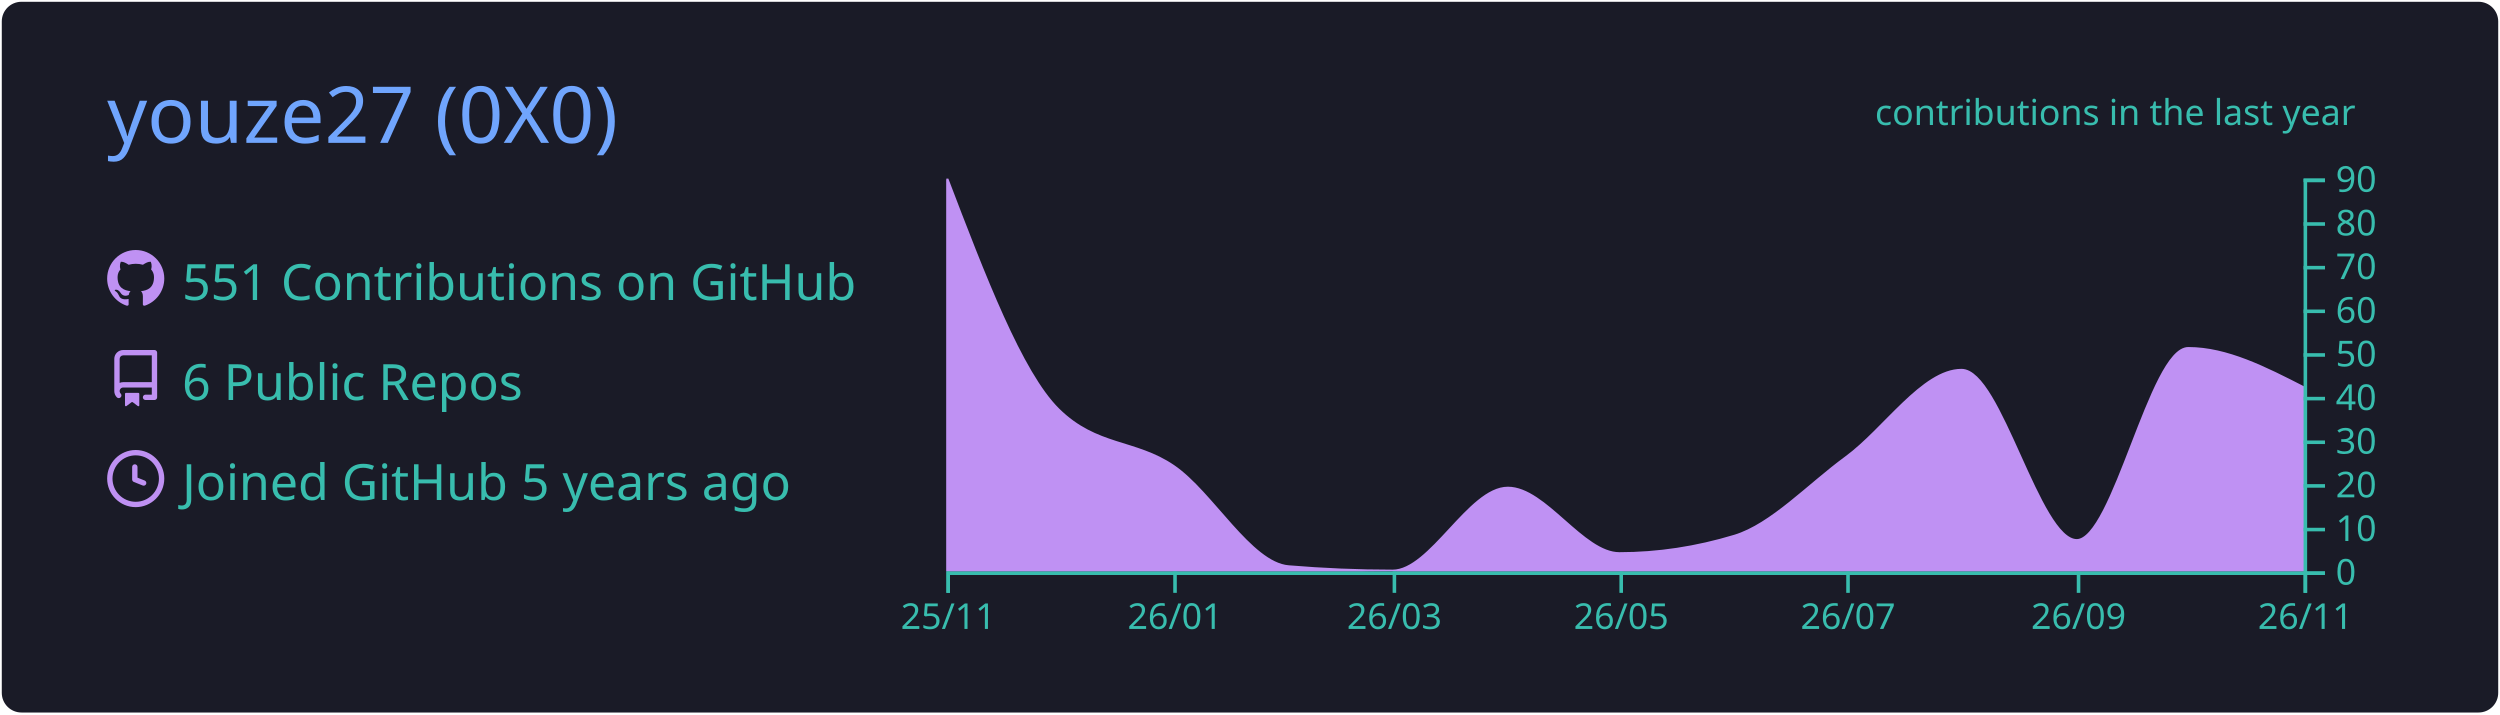
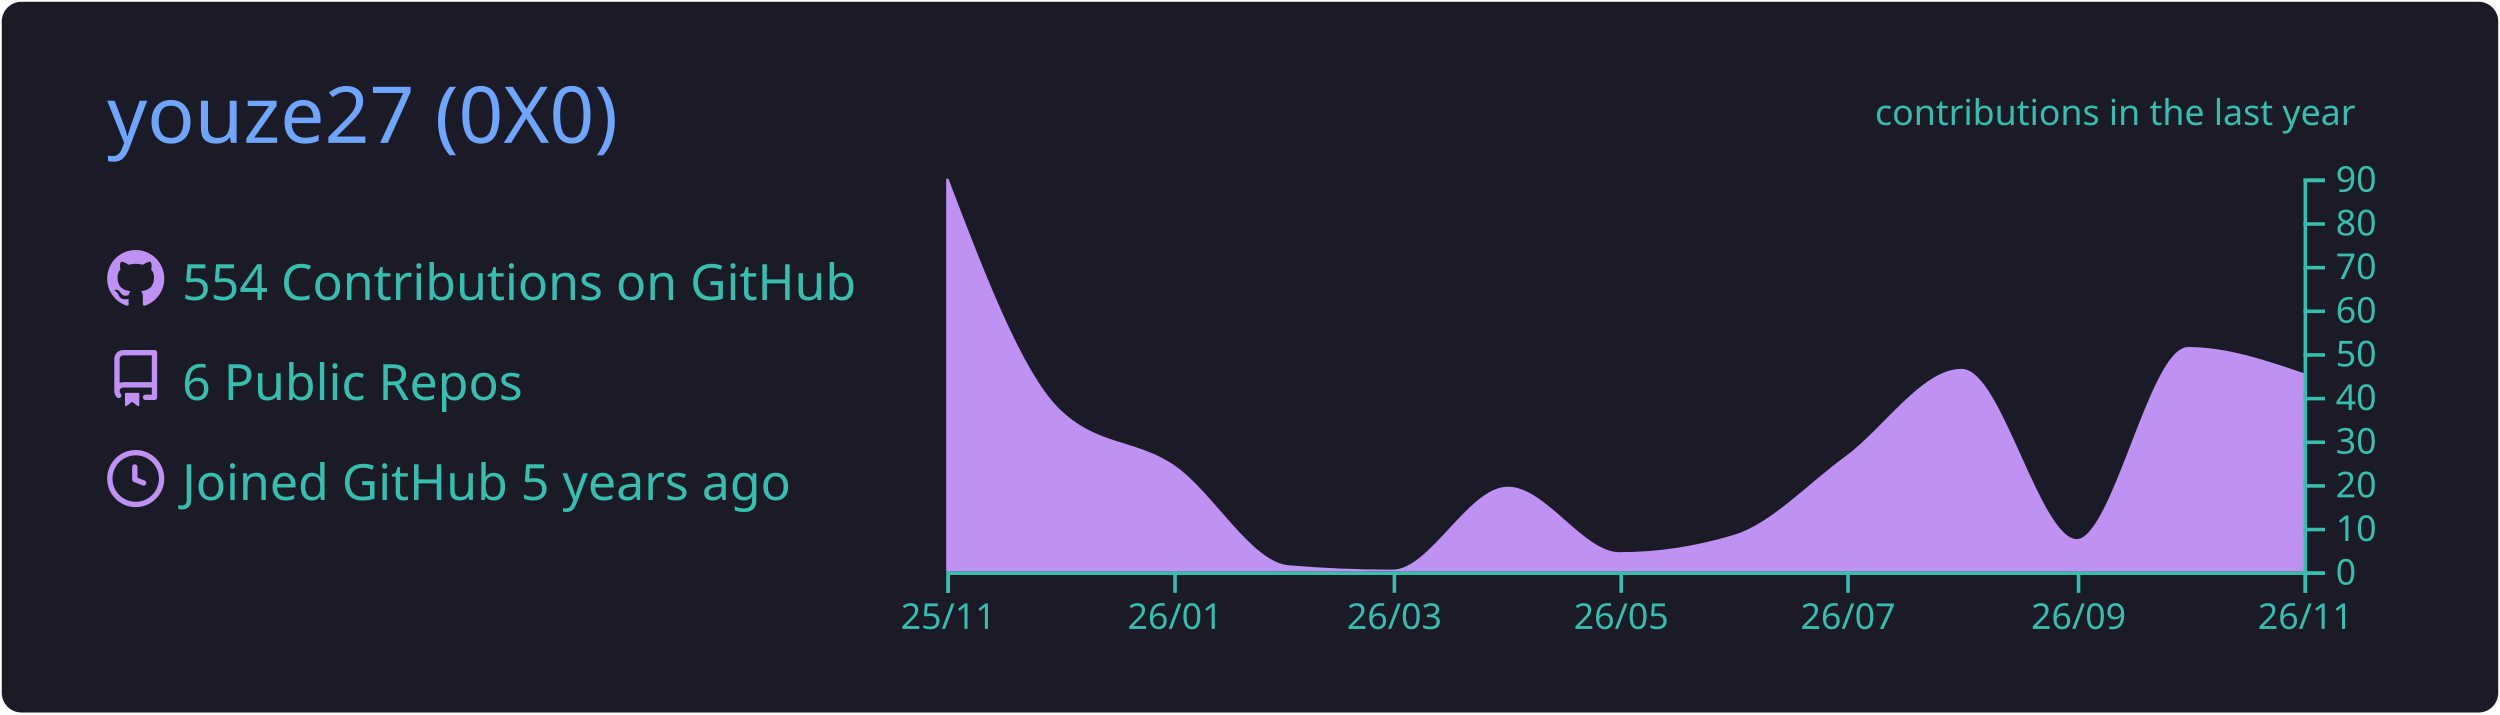
<svg xmlns="http://www.w3.org/2000/svg" width="700" height="200" viewBox="0 0 700 200">
  <style>* {
          font-family: 'Segoe UI', Ubuntu, "Helvetica Neue", Sans-Serif
        }</style>
  <g class="gpsc-root">
    <rect x="1" y="1" rx="5" ry="5" height="99%" width="99.714%" stroke="#1a1b27" stroke-width="1" fill="#1a1b27" stroke-opacity="1" />
    <text x="30" y="40" class="gpsc-item" style="--gpsc-i: 0; font-size: 22px; fill: #70a5fd;">youze27 (0X0)</text>
    <g transform="translate(0,40)">
      <g transform="translate(30,30)">
        <g class="gpsc-item" style="--gpsc-i: 0;">
          <g transform="translate(0,0)" width="14" height="14" fill="#bf91f3">
            <path fill-rule="evenodd" d="M8 0C3.58 0 0 3.58 0 8c0 3.54 2.29 6.53 5.47 7.59.4.07.55-.17.55-.38 0-.19-.01-.82-.01-1.49-2.01.37-2.53-.49-2.69-.94-.09-.23-.48-.94-.82-1.13-.28-.15-.68-.52-.01-.53.63-.01 1.08.58 1.23.82.72 1.21 1.87.87 2.33.66.07-.52.28-.87.51-1.07-1.78-.2-3.64-.89-3.64-3.95 0-.87.31-1.59.82-2.15-.08-.2-.36-1.02.08-2.12 0 0 .67-.21 2.2.82.64-.18 1.32-.27 2-.27.68 0 1.36.09 2 .27 1.53-1.04 2.2-.82 2.2-.82.44 1.1.16 1.92.08 2.12.51.56.82 1.27.82 2.15 0 3.07-1.87 3.75-3.65 3.95.29.25.54.73.54 1.48 0 1.07-.01 1.93-.01 2.2 0 .21.15.46.55.38A8.013 8.013 0 0016 8c0-4.42-3.58-8-8-8z" />
          </g>
        </g>
        <g class="gpsc-item" style="--gpsc-i: 1;">
          <g transform="translate(0,28)" width="14" height="14" fill="#bf91f3">
            <path fill-rule="evenodd" d="M2 2.5A2.5 2.5 0 014.5 0h8.75a.75.75 0 01.75.75v12.5a.75.75 0 01-.75.75h-2.5a.75.75 0 110-1.5h1.75v-2h-8a1 1 0 00-.714 1.7.75.75 0 01-1.072 1.05A2.495 2.495 0 012 11.5v-9zm10.5-1V9h-8c-.356 0-.694.074-1 .208V2.5a1 1 0 011-1h8zM5 12.25v3.25a.25.25 0 00.4.2l1.45-1.087a.25.25 0 01.3 0L8.6 15.7a.25.25 0 00.4-.2v-3.25a.25.25 0 00-.25-.25h-3.5a.25.25 0 00-.25.25z" />
          </g>
        </g>
        <g class="gpsc-item" style="--gpsc-i: 2;">
          <g transform="translate(0,56)" width="14" height="14" fill="#bf91f3">
            <path fill-rule="evenodd" d="M1.5 8a6.5 6.5 0 1113 0 6.5 6.5 0 01-13 0zM8 0a8 8 0 100 16A8 8 0 008 0zm.5 4.75a.75.75 0 00-1.5 0v3.5a.75.75 0 00.471.696l2.5 1a.75.75 0 00.557-1.392L8.5 7.742V4.75z" />
          </g>
        </g>
-         <text x="21" y="14" class="gpsc-item" style="--gpsc-i: 0; fill: #38bdae; font-size: 14px;">551 Contributions on GitHub</text>
+         <text x="21" y="14" class="gpsc-item" style="--gpsc-i: 0; fill: #38bdae; font-size: 14px;">554 Contributions on GitHub</text>
        <text x="21" y="42" class="gpsc-item" style="--gpsc-i: 1; fill: #38bdae; font-size: 14px;">6 Public Repos</text>
        <text x="21" y="70" class="gpsc-item" style="--gpsc-i: 2; fill: #38bdae; font-size: 14px;">Joined GitHub 5 years ago</text>
      </g>
      <g color="#bf91f3" transform="translate(295,10)">
        <clipPath id="gpsc-reveal-clip">
          <rect class="gpsc-reveal" x="-30" y="0" width="410" height="110" style="--gpsc-w: 410px; --gpsc-i: 3;" />
        </clipPath>
        <g clip-path="url(#gpsc-reveal-clip)" class="gpsc-chart" style="--gpsc-i: 3;">
-           <path transform="translate(-30,0)" stroke="#bf91f3" fill="#bf91f3" opacity="1" d="M0,0C10.411,27.263,20.822,54.527,31.233,64.778C41.991,75.37,52.749,73.333,63.507,80.667C74.265,88,85.023,107.876,95.781,108.778C105.498,109.593,115.215,110,124.932,110C135.689,110,146.447,86.778,157.205,86.778C167.616,86.778,178.027,105.111,188.438,105.111C199.196,105.111,209.954,103.481,220.712,100.222C231.123,97.068,241.534,85.827,251.945,78.222C262.703,70.364,273.461,53.778,284.219,53.778C294.977,53.778,305.735,101.444,316.493,101.444C326.904,101.444,337.315,47.667,347.726,47.667C358.484,47.667,369.242,53.167,380,58.667L380,110C369.242,110,358.484,110,347.726,110C337.315,110,326.904,110,316.493,110C305.735,110,294.977,110,284.219,110C273.461,110,262.703,110,251.945,110C241.534,110,231.123,110,220.712,110C209.954,110,199.196,110,188.438,110C178.027,110,167.616,110,157.205,110C146.447,110,135.689,110,124.932,110C115.215,110,105.498,110,95.781,110C85.023,110,74.265,110,63.507,110C52.749,110,41.991,110,31.233,110C20.822,110,10.411,110,0,110Z" />
+           <path transform="translate(-30,0)" stroke="#bf91f3" fill="#bf91f3" opacity="1" d="M0,0C10.411,27.263,20.822,54.527,31.233,64.778C41.991,75.37,52.749,73.333,63.507,80.667C74.265,88,85.023,107.876,95.781,108.778C105.498,109.593,115.215,110,124.932,110C135.689,110,146.447,86.778,157.205,86.778C167.616,86.778,178.027,105.111,188.438,105.111C199.196,105.111,209.954,103.481,220.712,100.222C231.123,97.068,241.534,85.827,251.945,78.222C262.703,70.364,273.461,53.778,284.219,53.778C294.977,53.778,305.735,101.444,316.493,101.444C326.904,101.444,337.315,47.667,347.726,47.667C358.484,47.667,369.242,51.333,380,55L380,110C369.242,110,358.484,110,347.726,110C337.315,110,326.904,110,316.493,110C305.735,110,294.977,110,284.219,110C273.461,110,262.703,110,251.945,110C241.534,110,231.123,110,220.712,110C209.954,110,199.196,110,188.438,110C178.027,110,167.616,110,157.205,110C146.447,110,135.689,110,124.932,110C115.215,110,105.498,110,95.781,110C85.023,110,74.265,110,63.507,110C52.749,110,41.991,110,31.233,110C20.822,110,10.411,110,0,110Z" />
        </g>
        <g color="#38bdae" transform="translate(-30,110)" fill="none" font-size="10" font-family="sans-serif" text-anchor="middle">
          <path class="domain" stroke="currentColor" d="M0.5,6V0.5H380.5V6" />
          <g class="tick" opacity="1" transform="translate(0.5,0)">
            <line stroke="currentColor" y2="6" />
            <text fill="currentColor" y="9" dy="0.71em">25/11</text>
          </g>
          <g class="tick" opacity="1" transform="translate(64.00685,0)">
            <line stroke="currentColor" y2="6" />
            <text fill="currentColor" y="9" dy="0.71em">26/01</text>
          </g>
          <g class="tick" opacity="1" transform="translate(125.4315,0)">
            <line stroke="currentColor" y2="6" />
            <text fill="currentColor" y="9" dy="0.71em">26/03</text>
          </g>
          <g class="tick" opacity="1" transform="translate(188.9384,0)">
            <line stroke="currentColor" y2="6" />
            <text fill="currentColor" y="9" dy="0.71em">26/05</text>
          </g>
          <g class="tick" opacity="1" transform="translate(252.4452,0)">
            <line stroke="currentColor" y2="6" />
            <text fill="currentColor" y="9" dy="0.71em">26/07</text>
          </g>
          <g class="tick" opacity="1" transform="translate(316.9932,0)">
            <line stroke="currentColor" y2="6" />
            <text fill="currentColor" y="9" dy="0.71em">26/09</text>
          </g>
          <g class="tick" opacity="1" transform="translate(380.5,0)">
            <line stroke="currentColor" y2="6" />
            <text fill="currentColor" y="9" dy="0.71em">26/11</text>
          </g>
        </g>
        <g color="#38bdae" transform="translate(350,0)" fill="none" font-size="10" font-family="sans-serif" text-anchor="start">
          <path class="domain" stroke="currentColor" d="M6,110.5H0.5V0.5H6" />
          <g class="tick" opacity="1" transform="translate(0,110.5)">
            <line stroke="currentColor" x2="6" />
            <text fill="currentColor" x="9" dy="0.32em">0</text>
          </g>
          <g class="tick" opacity="1" transform="translate(0,98.27778)">
            <line stroke="currentColor" x2="6" />
            <text fill="currentColor" x="9" dy="0.32em">10</text>
          </g>
          <g class="tick" opacity="1" transform="translate(0,86.05556)">
            <line stroke="currentColor" x2="6" />
            <text fill="currentColor" x="9" dy="0.32em">20</text>
          </g>
          <g class="tick" opacity="1" transform="translate(0,73.83333)">
            <line stroke="currentColor" x2="6" />
            <text fill="currentColor" x="9" dy="0.32em">30</text>
          </g>
          <g class="tick" opacity="1" transform="translate(0,61.61111)">
            <line stroke="currentColor" x2="6" />
            <text fill="currentColor" x="9" dy="0.32em">40</text>
          </g>
          <g class="tick" opacity="1" transform="translate(0,49.38889)">
            <line stroke="currentColor" x2="6" />
            <text fill="currentColor" x="9" dy="0.32em">50</text>
          </g>
          <g class="tick" opacity="1" transform="translate(0,37.16667)">
            <line stroke="currentColor" x2="6" />
            <text fill="currentColor" x="9" dy="0.32em">60</text>
          </g>
          <g class="tick" opacity="1" transform="translate(0,24.94444)">
            <line stroke="currentColor" x2="6" />
            <text fill="currentColor" x="9" dy="0.32em">70</text>
          </g>
          <g class="tick" opacity="1" transform="translate(0,12.72222)">
            <line stroke="currentColor" x2="6" />
            <text fill="currentColor" x="9" dy="0.32em">80</text>
          </g>
          <g class="tick" opacity="1" transform="translate(0,0.5)">
            <line stroke="currentColor" x2="6" />
            <text fill="currentColor" x="9" dy="0.32em">90</text>
          </g>
        </g>
        <g>
          <text y="-15" x="230" style="fill: #38bdae; font-size: 10px;">contributions in the last year</text>
        </g>
      </g>
    </g>
  </g>
</svg>
